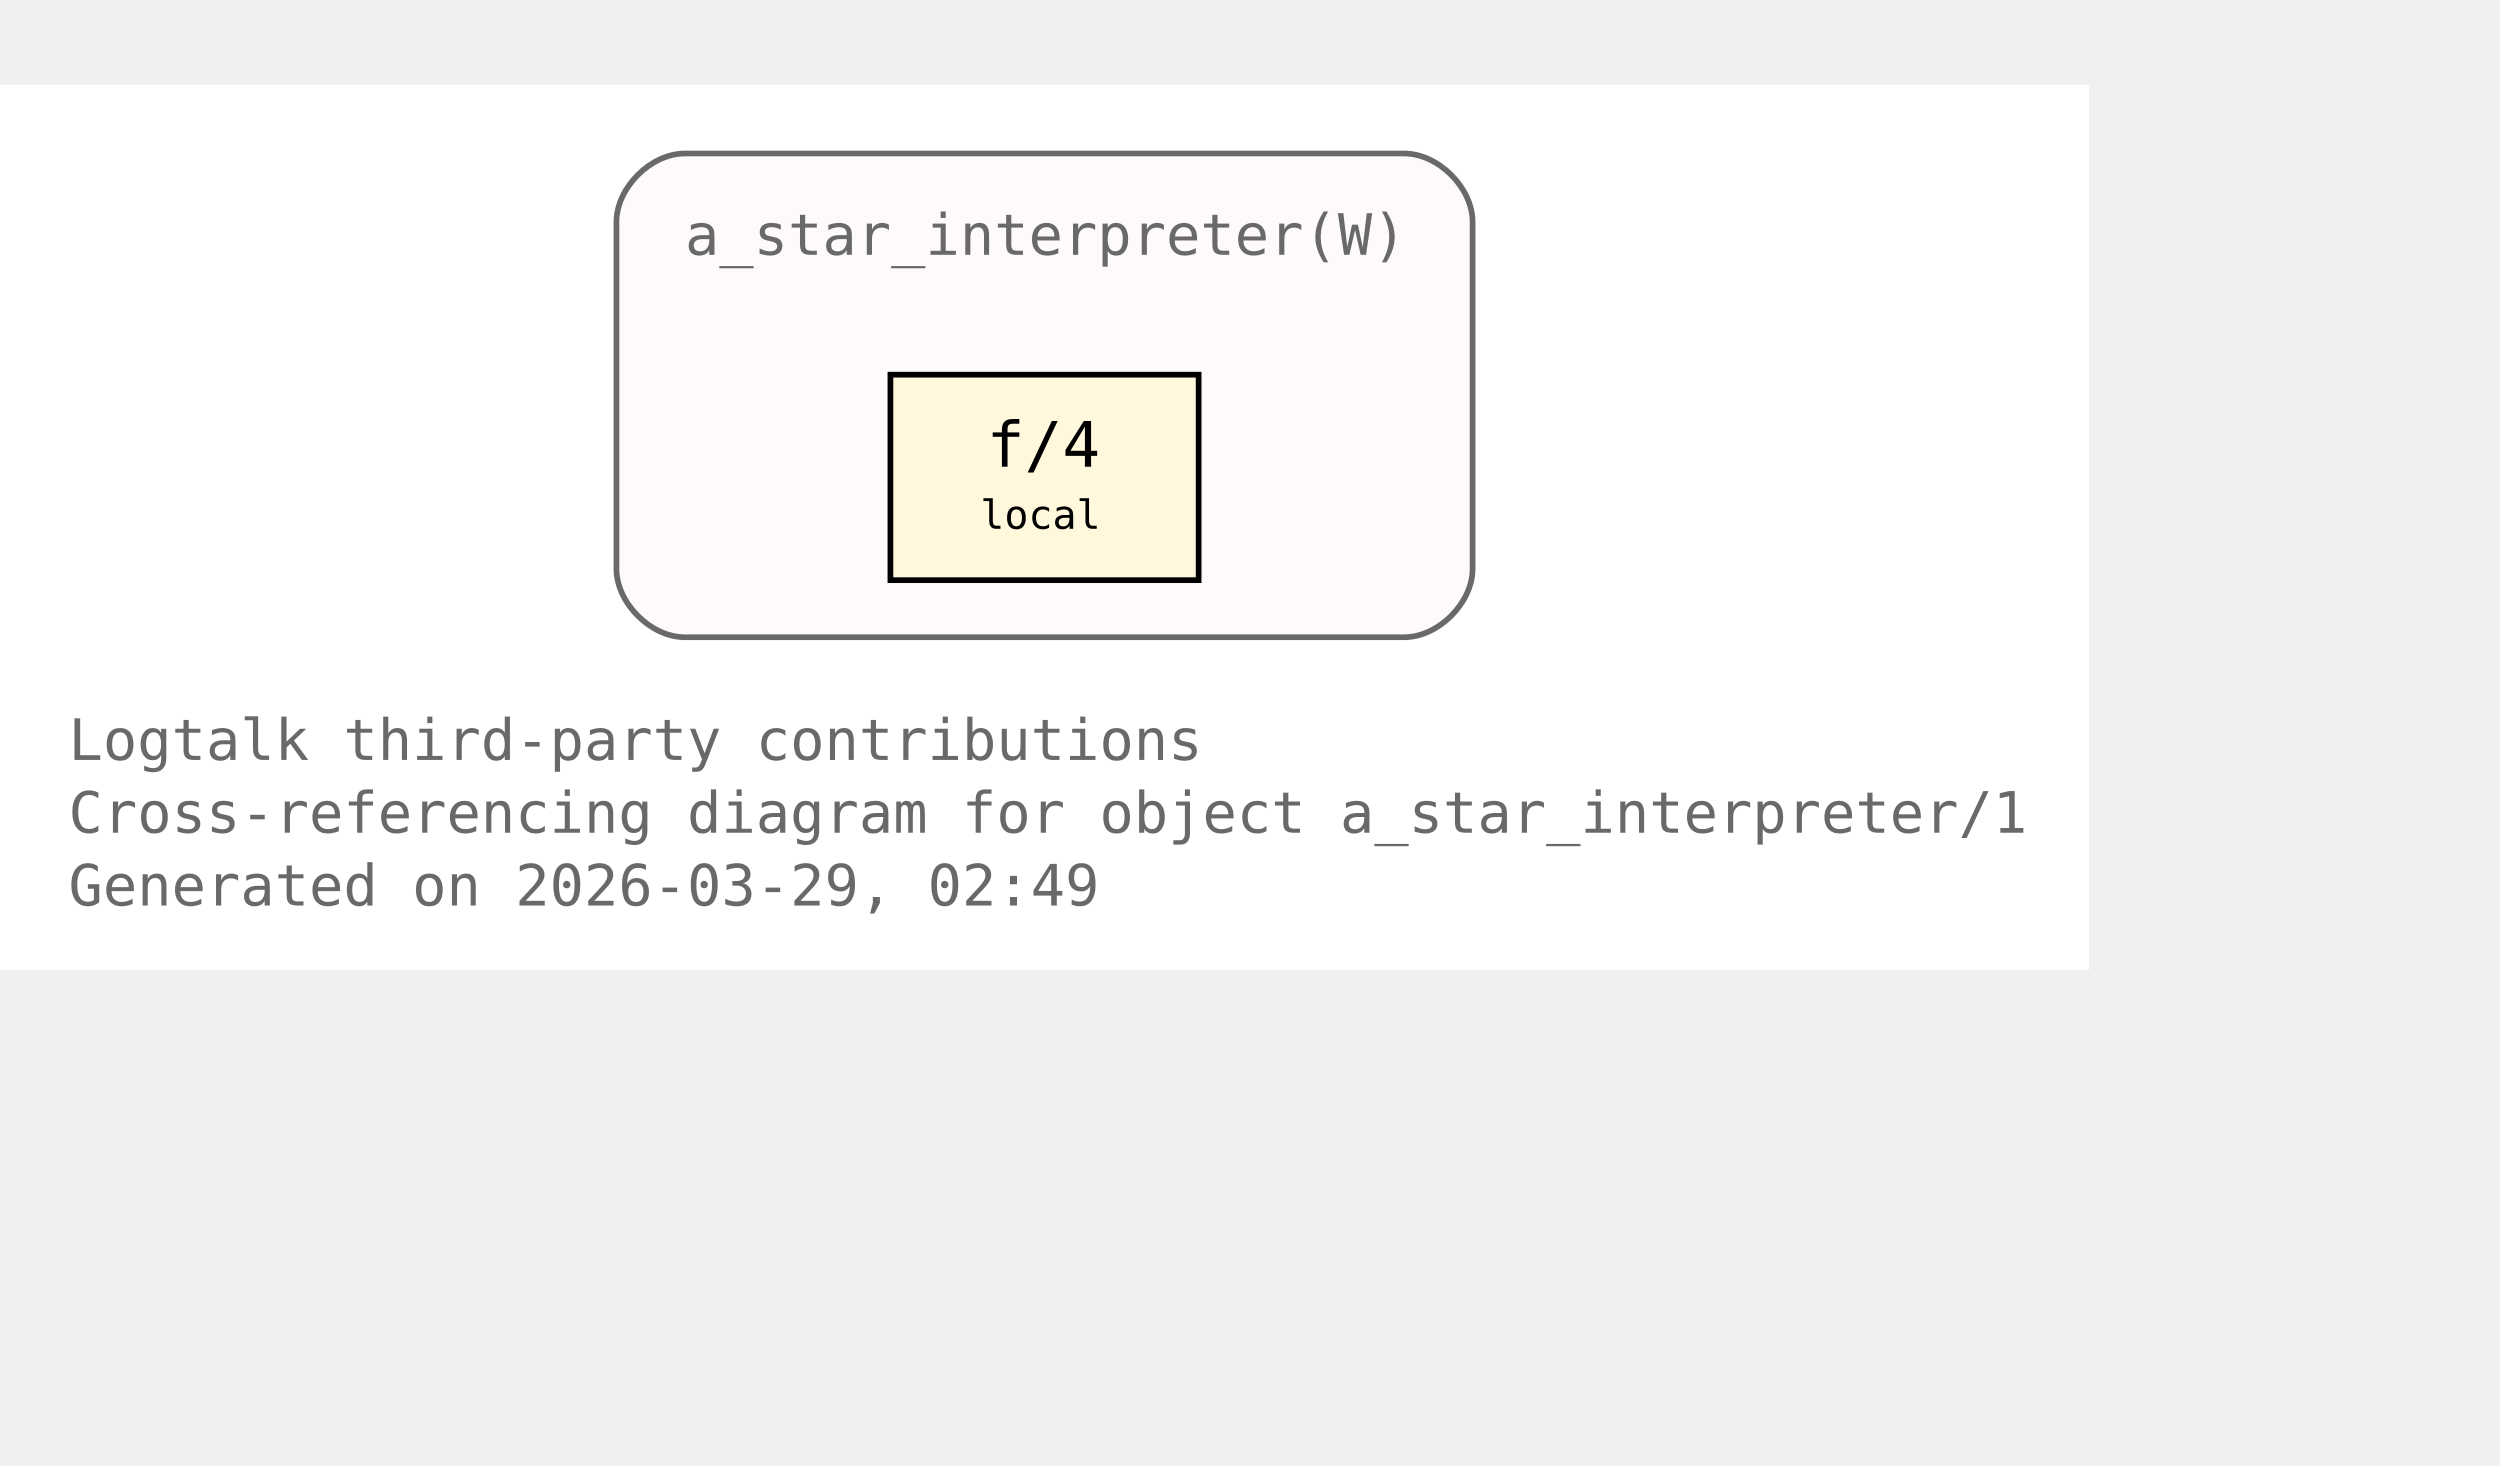
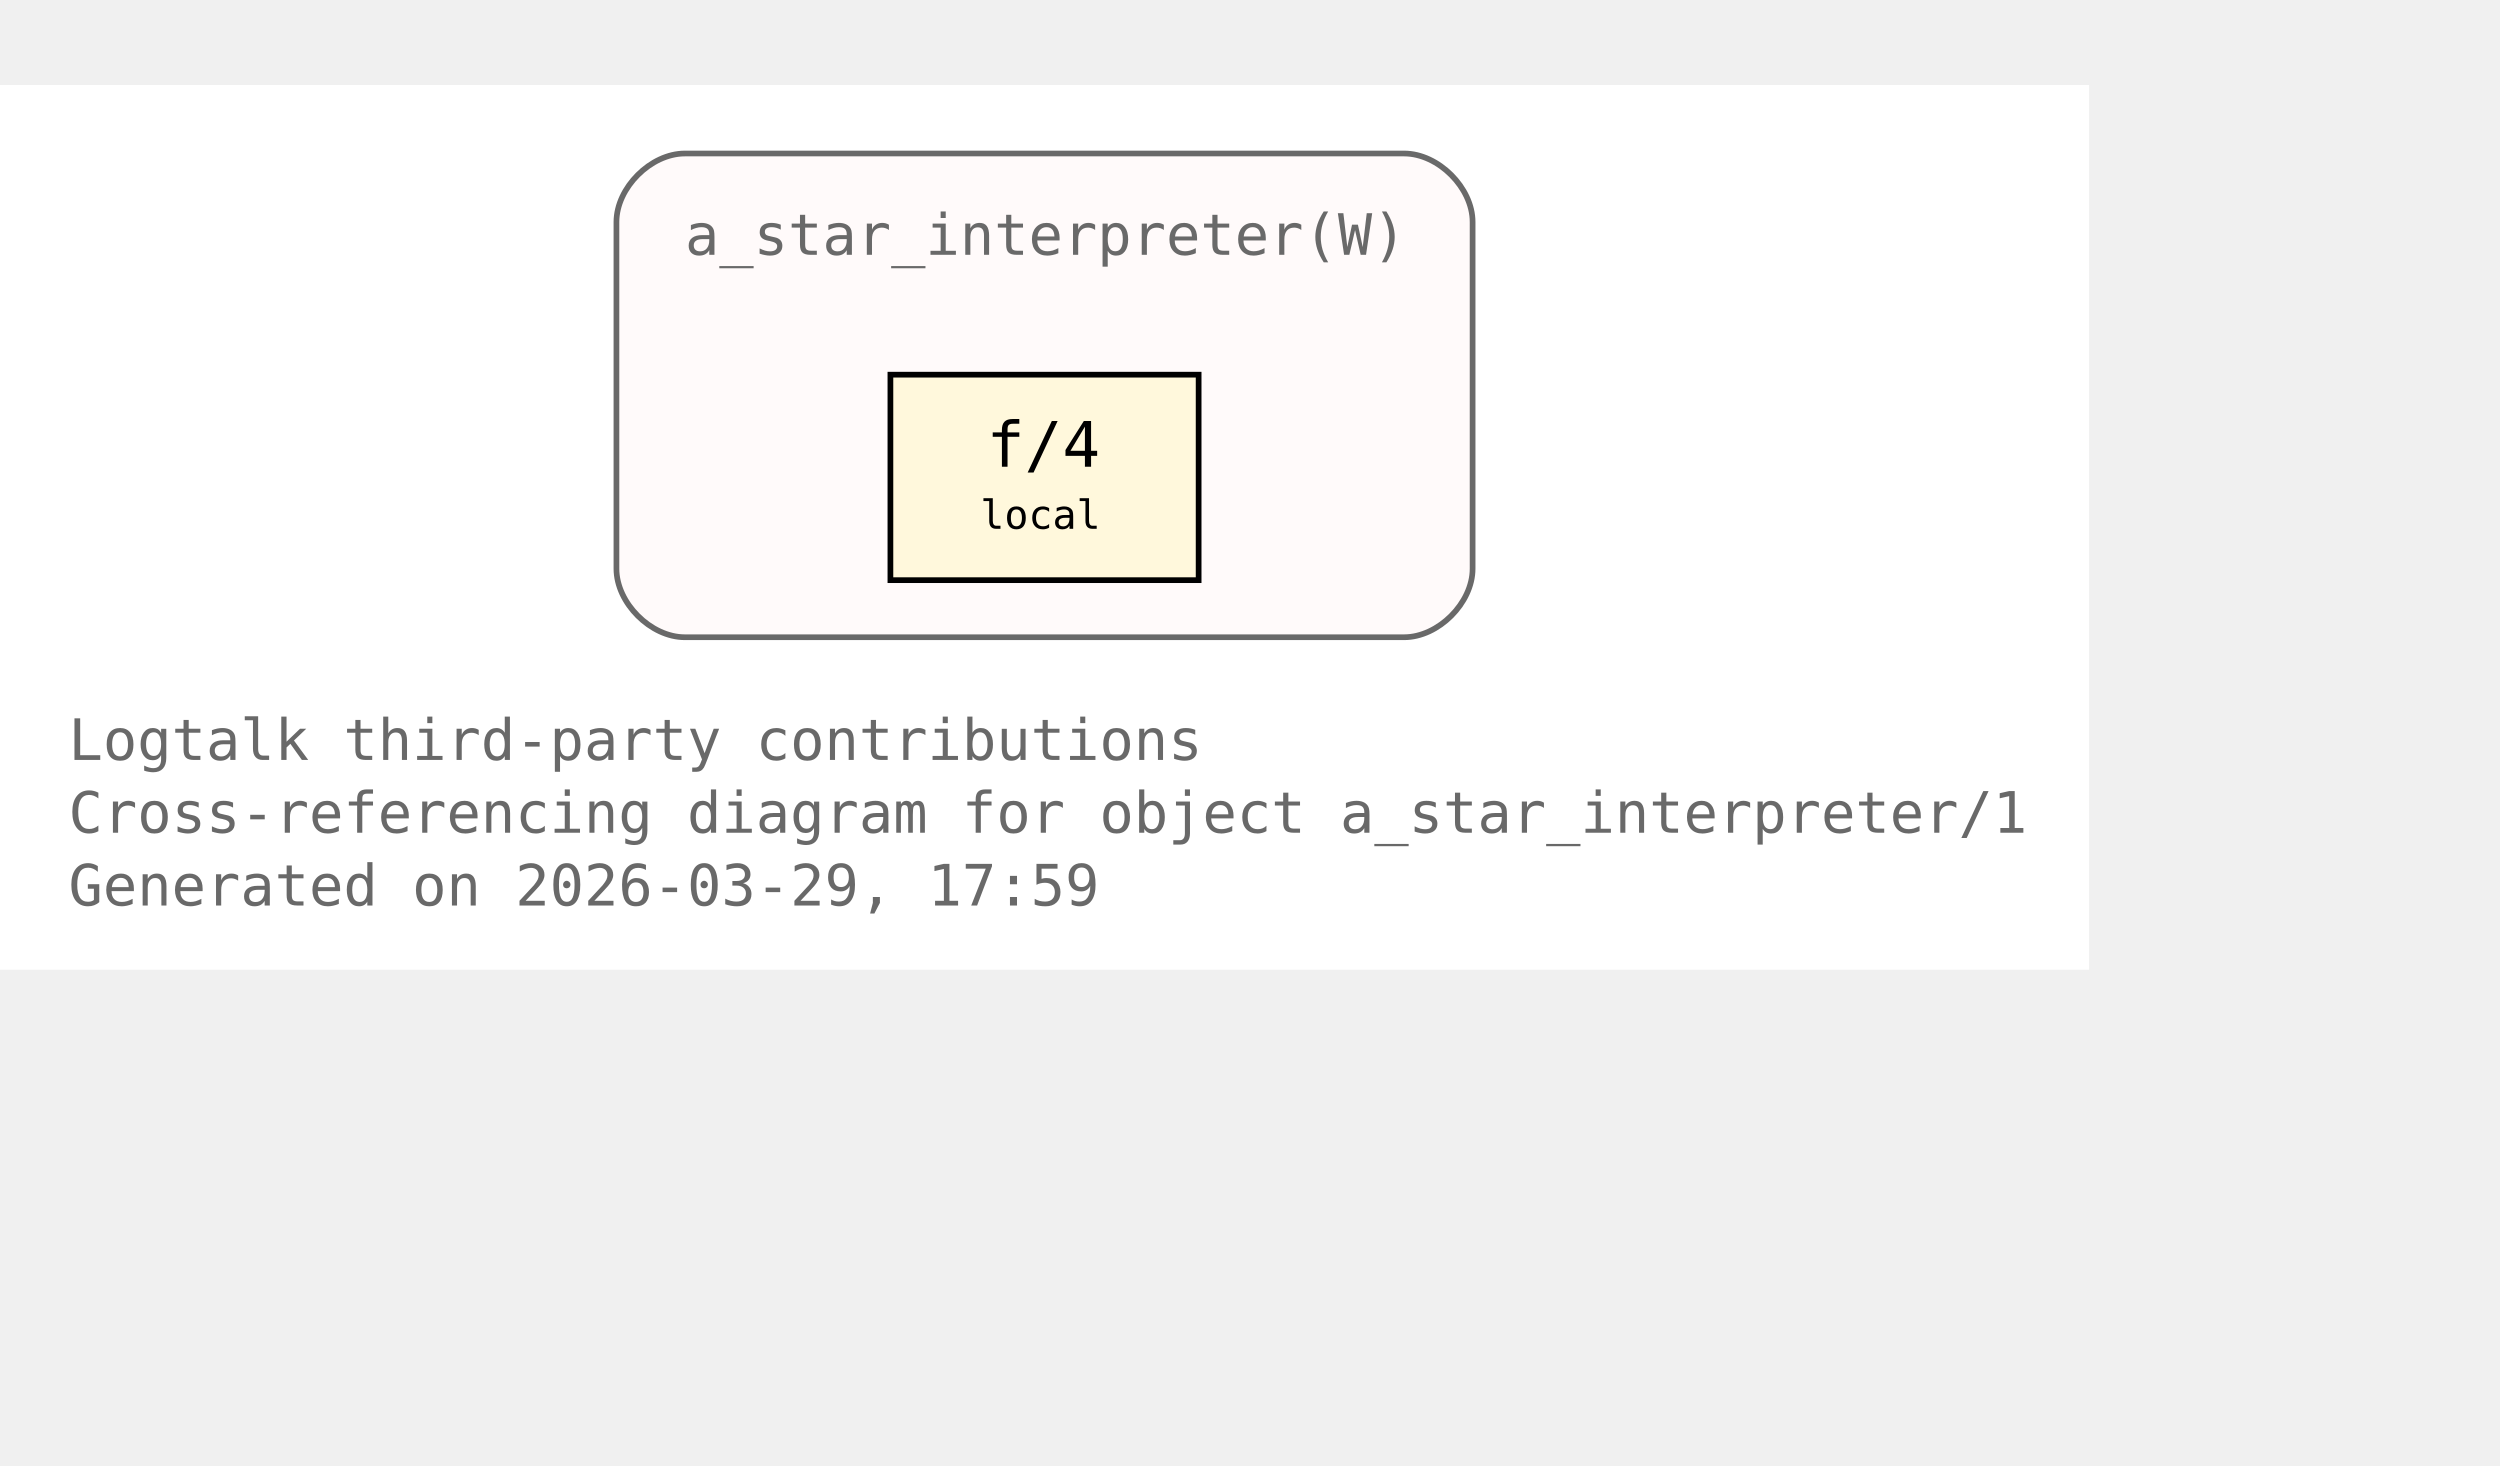
<svg xmlns="http://www.w3.org/2000/svg" xmlns:xlink="http://www.w3.org/1999/xlink" width="510pt" height="299pt" viewBox="72.00 72.00 438.00 227.00">
  <g id="graph0" class="graph" transform="scale(1 1) rotate(0) translate(76 223)">
    <polygon fill="white" stroke="none" points="-4,4 -4,-151 362,-151 362,4 -4,4" />
    <text xml:space="preserve" text-anchor="start" x="8" y="-32.75" font-family="Monospace" font-size="10.00" fill="dimgray">Logtalk third-party contributions</text>
    <text xml:space="preserve" text-anchor="start" x="8" y="-20" font-family="Monospace" font-size="10.00" fill="dimgray">Cross-referencing diagram for object a_star_interpreter/1</text>
-     <text xml:space="preserve" text-anchor="start" x="8" y="-7.25" font-family="Monospace" font-size="10.00" fill="dimgray">Generated on 2026-03-29, 02:49</text>
+     <text xml:space="preserve" text-anchor="start" x="8" y="-7.25" font-family="Monospace" font-size="10.00" fill="dimgray">Generated on 2026-03-29, 17:59</text>
    <g id="clust1" class="cluster">
      <g id="a_clust1">
        <a xlink:title="a_star_interpreter(W)">
          <path fill="snow" stroke="dimgray" d="M116,-54.25C116,-54.25 242,-54.25 242,-54.25 248,-54.25 254,-60.25 254,-66.25 254,-66.25 254,-127 254,-127 254,-133 248,-139 242,-139 242,-139 116,-139 116,-139 110,-139 104,-133 104,-127 104,-127 104,-66.25 104,-66.25 104,-60.25 110,-54.25 116,-54.25" />
          <g id="a_clust1_0">
-             <a xlink:href="https://github.com/LogtalkDotOrg/logtalk3/tree/5e209730a8b68acf506d341e9034dc5cb794353b/contributions/verdi_neruda/a_star_interpreter.lgt#L35" xlink:title="https://github.com/LogtalkDotOrg/logtalk3/tree/5e209730a8b68acf506d341e9034dc5cb794353b/contributions/verdi_neruda/a_star_interpreter.lgt#L35">
+             <a xlink:href="https://github.com/LogtalkDotOrg/logtalk3/tree/0e33be890eb74a9b3682c075faa908c54dd6b353/contributions/verdi_neruda/a_star_interpreter.lgt#L35" xlink:title="https://github.com/LogtalkDotOrg/logtalk3/tree/0e33be890eb74a9b3682c075faa908c54dd6b353/contributions/verdi_neruda/a_star_interpreter.lgt#L35">
              <text xml:space="preserve" text-anchor="start" x="116" y="-121.25" font-family="Monospace" font-size="10.00" fill="dimgray">a_star_interpreter(W)</text>
            </a>
          </g>
        </a>
      </g>
    </g>
    <g id="node1" class="node">
      <polygon fill="cornsilk" stroke="black" points="206,-100.25 152,-100.25 152,-64.25 206,-64.25 206,-100.25" />
      <text xml:space="preserve" text-anchor="start" x="162.5" y="-84.5" font-family="Monospace" font-size="9.00"> </text>
      <g id="a_node1_1">
-         <a xlink:href="https://github.com/LogtalkDotOrg/logtalk3/tree/5e209730a8b68acf506d341e9034dc5cb794353b/contributions/verdi_neruda/a_star_interpreter.lgt#L46" xlink:title="https://github.com/LogtalkDotOrg/logtalk3/tree/5e209730a8b68acf506d341e9034dc5cb794353b/contributions/verdi_neruda/a_star_interpreter.lgt#L46">
+         <a xlink:href="https://github.com/LogtalkDotOrg/logtalk3/tree/0e33be890eb74a9b3682c075faa908c54dd6b353/contributions/verdi_neruda/a_star_interpreter.lgt#L46" xlink:title="https://github.com/LogtalkDotOrg/logtalk3/tree/0e33be890eb74a9b3682c075faa908c54dd6b353/contributions/verdi_neruda/a_star_interpreter.lgt#L46">
          <text xml:space="preserve" text-anchor="start" x="168.88" y="-84.12" font-family="Monospace" font-size="11.00">f/4</text>
        </a>
      </g>
      <text xml:space="preserve" text-anchor="start" x="190.25" y="-84.5" font-family="Monospace" font-size="9.00"> </text>
      <text xml:space="preserve" text-anchor="start" x="162.5" y="-72.12" font-family="Monospace" font-size="9.00"> </text>
      <text xml:space="preserve" text-anchor="start" x="167.75" y="-73.25" font-family="Monospace" font-size="7.00">local</text>
      <text xml:space="preserve" text-anchor="start" x="190.25" y="-72.12" font-family="Monospace" font-size="9.00"> </text>
    </g>
  </g>
</svg>
